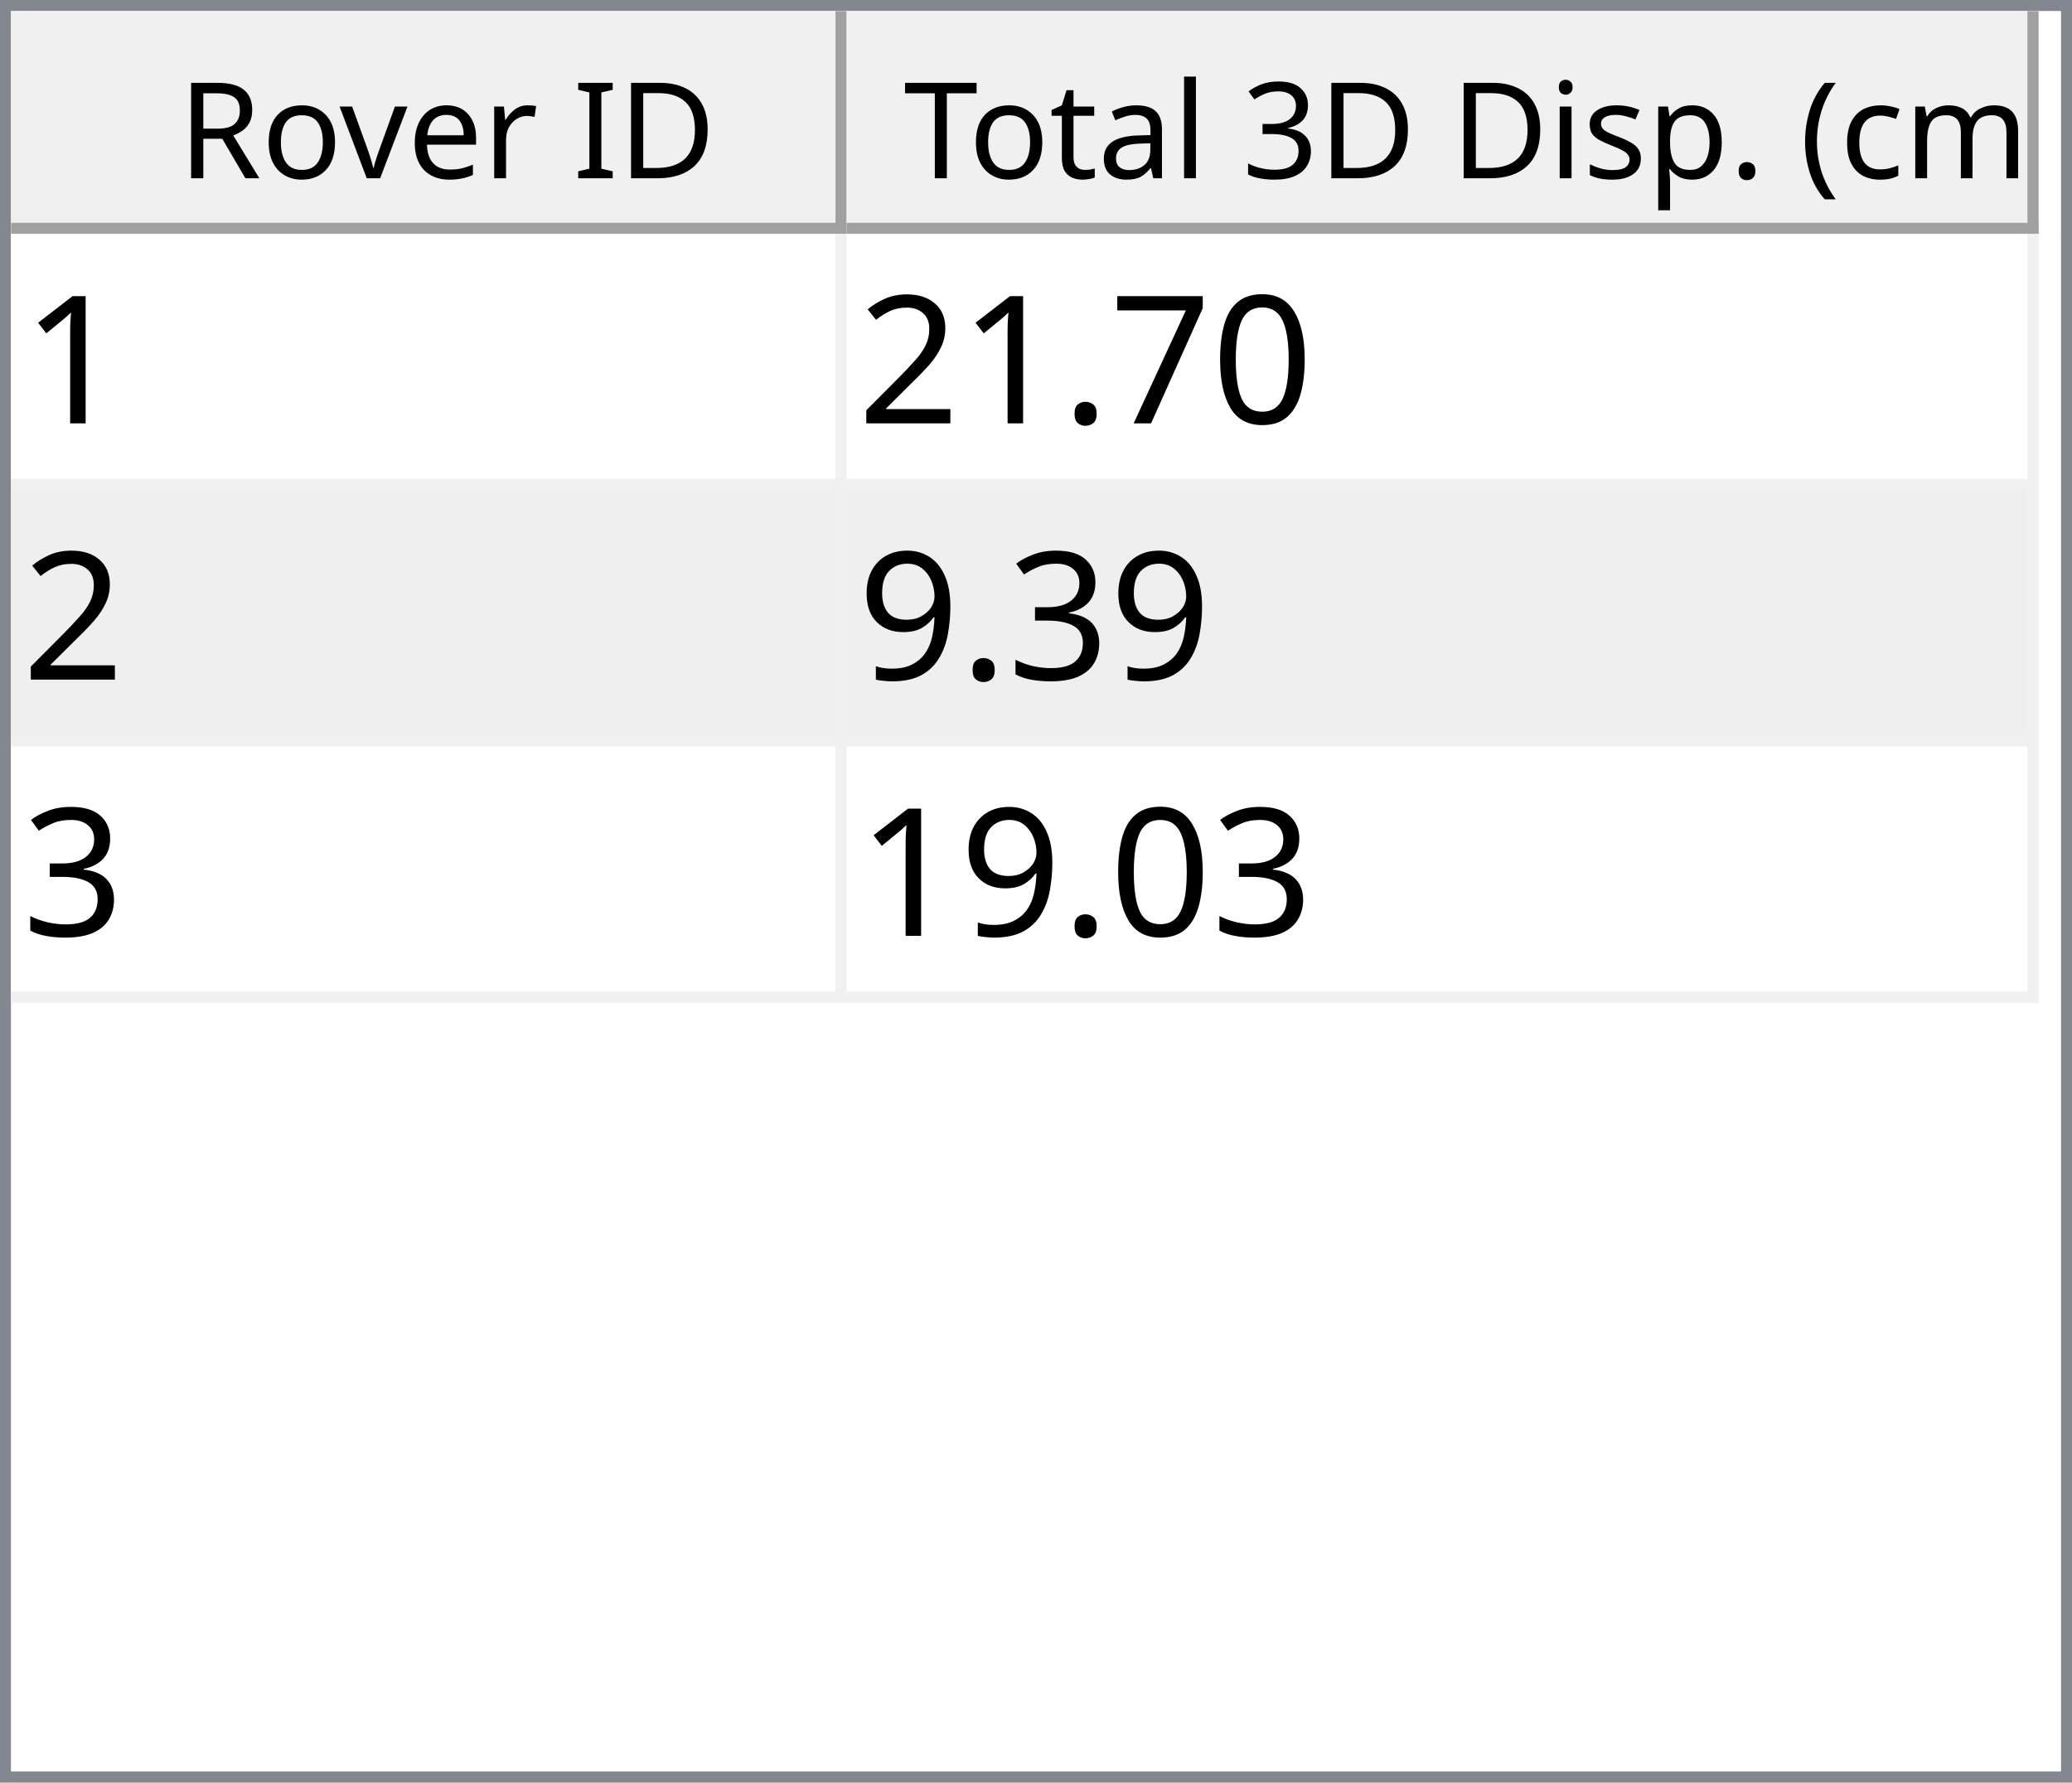
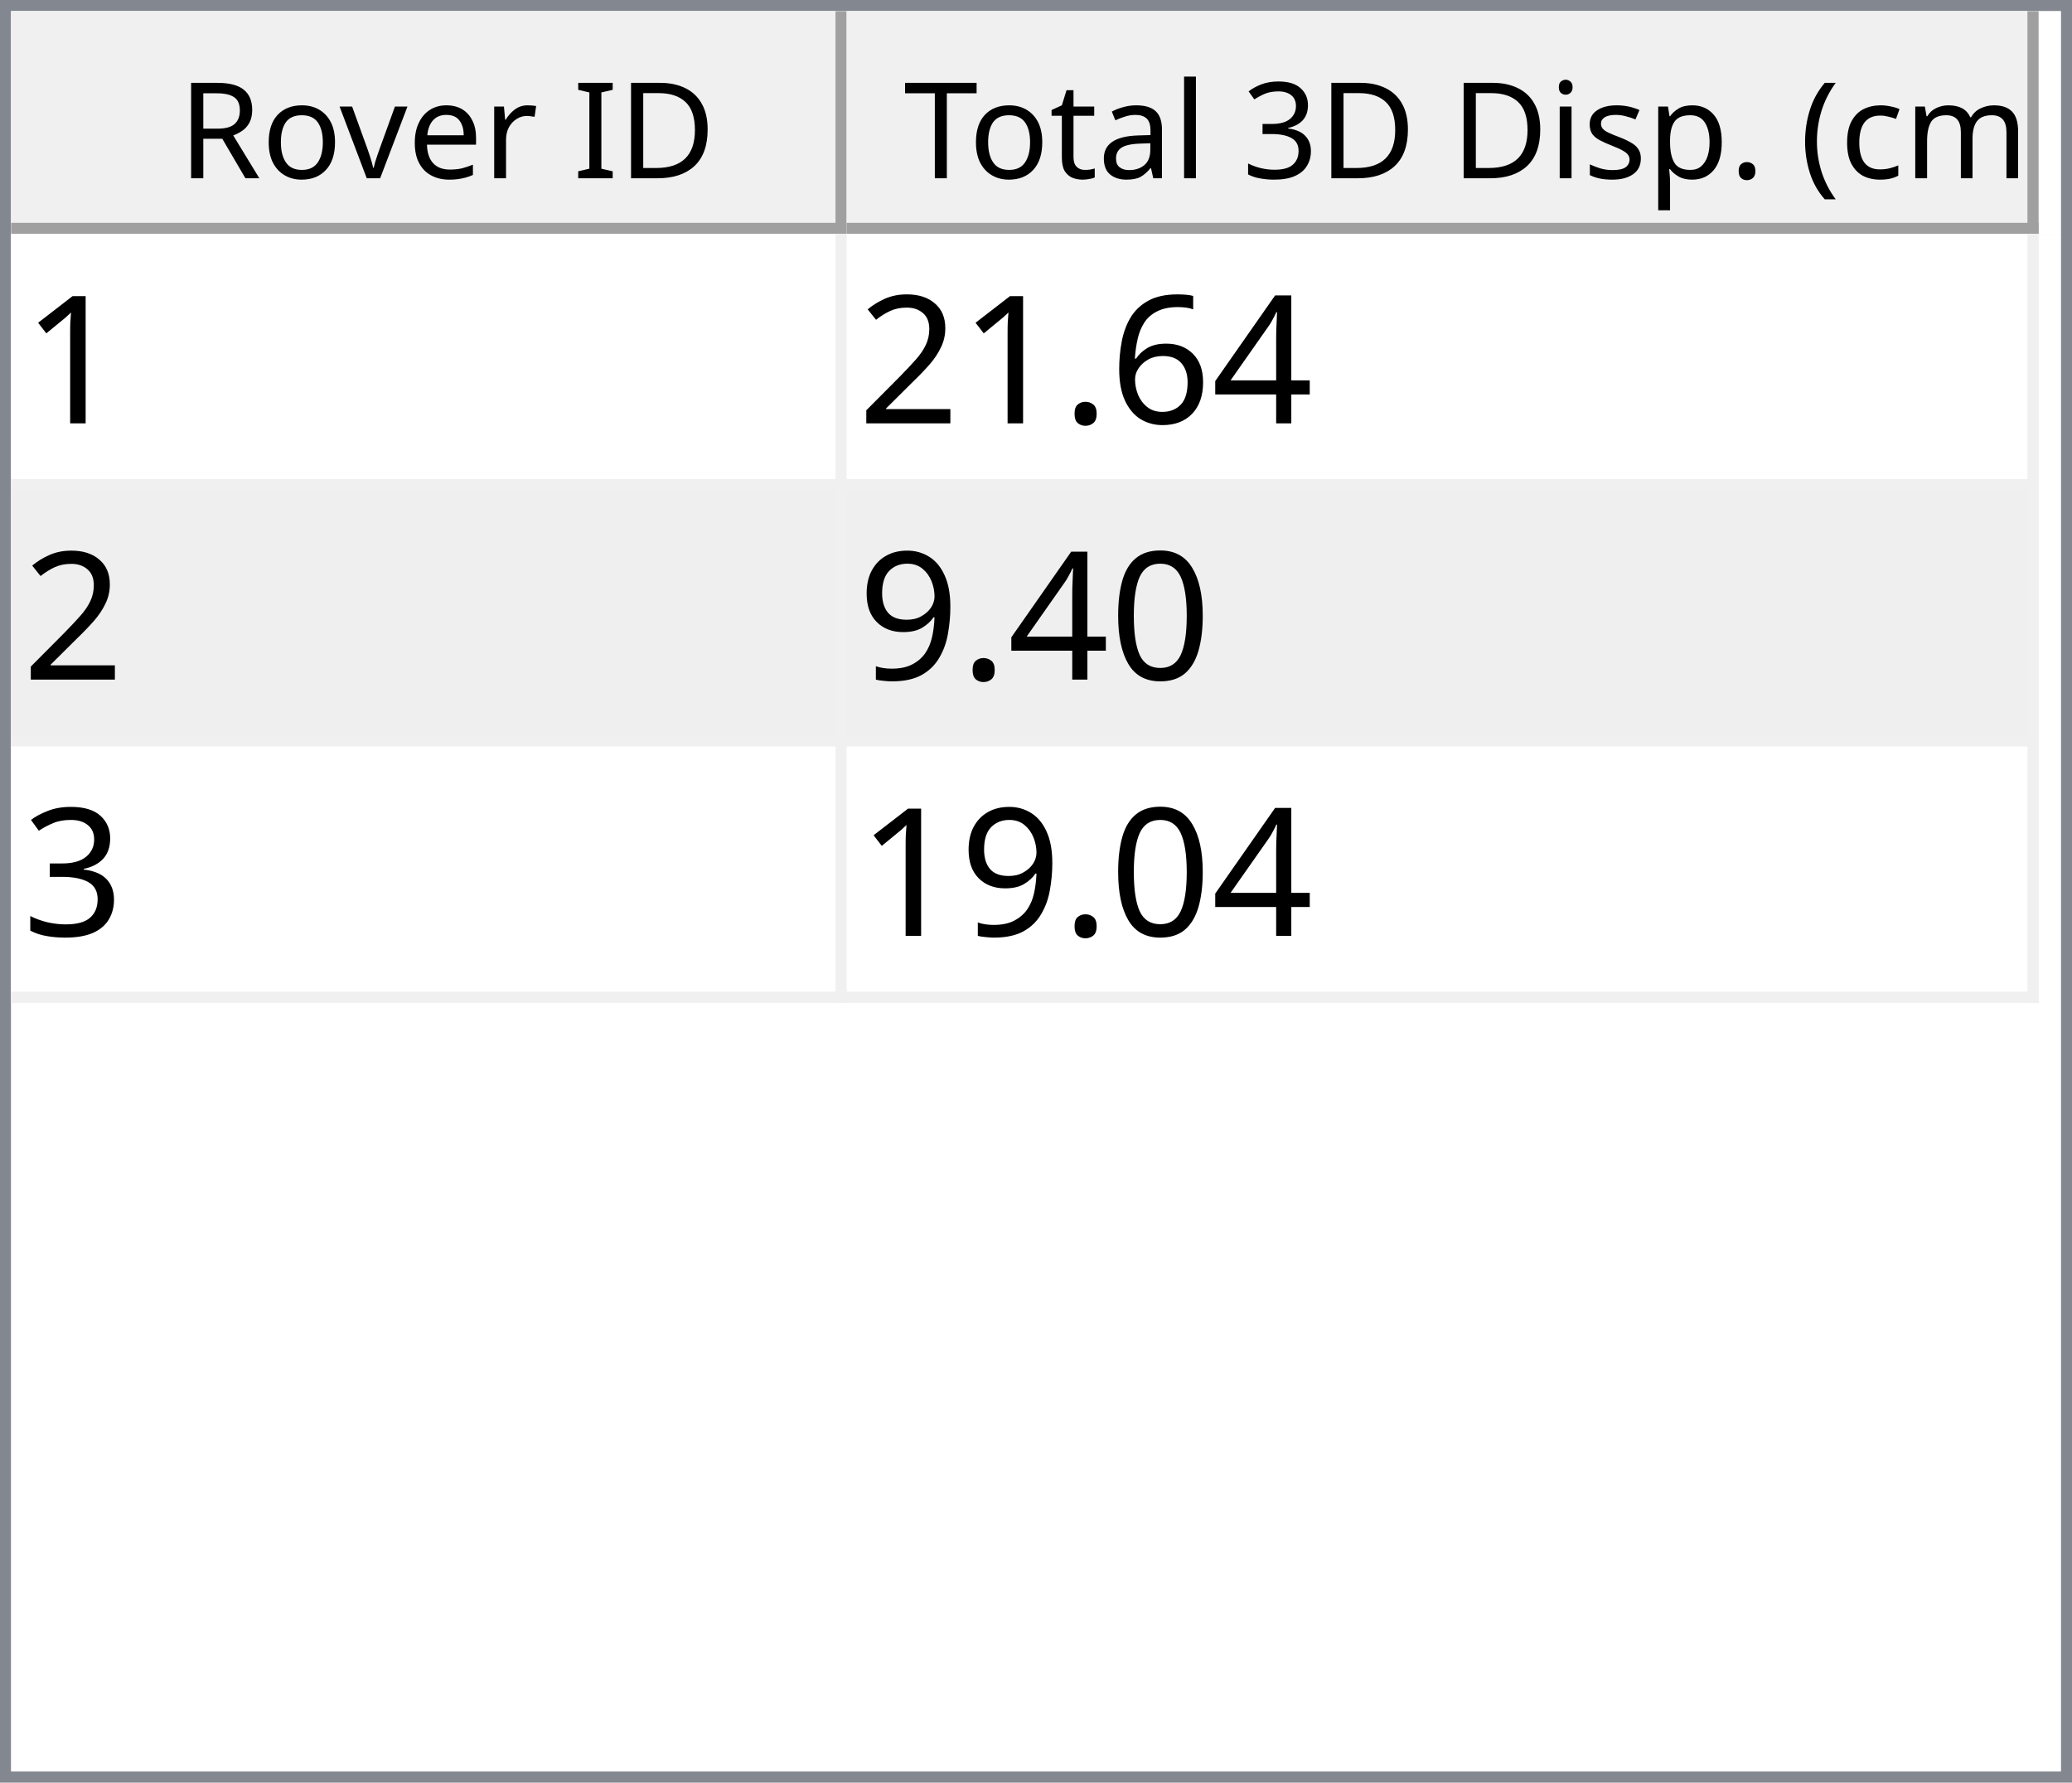
<svg xmlns="http://www.w3.org/2000/svg" style="fill-opacity:1; color-rendering:auto; color-interpolation:auto; text-rendering:auto; stroke:black; stroke-linecap:square; stroke-miterlimit:10; shape-rendering:auto; stroke-opacity:1; fill:black; stroke-dasharray:none; font-weight:normal; stroke-width:1; font-family:'Dialog'; font-style:normal; stroke-linejoin:miter; font-size:12px; stroke-dashoffset:0; image-rendering:auto;" width="186" height="160">
  <defs id="genericDefs" />
  <g>
    <defs id="defs1">
      <clipPath clipPathUnits="userSpaceOnUse" id="clipPath1">
        <path d="M0 0 L186 0 L186 160 L0 160 L0 0 Z" />
      </clipPath>
      <clipPath clipPathUnits="userSpaceOnUse" id="clipPath2">
        <path d="M0 0 L0 160 L186 160 L186 0 Z" />
      </clipPath>
      <clipPath clipPathUnits="userSpaceOnUse" id="clipPath3">
        <path d="M0 0 L0 20 L184 20 L184 0 Z" />
      </clipPath>
      <clipPath clipPathUnits="userSpaceOnUse" id="clipPath4">
        <path d="M0 0 L0 20 L75 20 L75 0 Z" />
      </clipPath>
      <clipPath clipPathUnits="userSpaceOnUse" id="clipPath5">
        <path d="M1 1 L1 19 L74 19 L74 1 Z" />
      </clipPath>
      <clipPath clipPathUnits="userSpaceOnUse" id="clipPath6">
        <path d="M0 0 L0 18 L73 18 L73 0 Z" />
      </clipPath>
      <clipPath clipPathUnits="userSpaceOnUse" id="clipPath7">
        <path d="M-0.5 -0.5 L-0.5 19.5 L74.5 19.5 L74.5 -0.5 Z" />
      </clipPath>
      <clipPath clipPathUnits="userSpaceOnUse" id="clipPath8">
        <path d="M0 0 L0 20 L107 20 L107 0 Z" />
      </clipPath>
      <clipPath clipPathUnits="userSpaceOnUse" id="clipPath9">
        <path d="M1 1 L1 19 L106 19 L106 1 Z" />
      </clipPath>
      <clipPath clipPathUnits="userSpaceOnUse" id="clipPath10">
        <path d="M0 0 L0 18 L105 18 L105 0 Z" />
      </clipPath>
      <clipPath clipPathUnits="userSpaceOnUse" id="clipPath11">
        <path d="M-0.5 -0.5 L-0.5 19.5 L106.5 19.5 L106.5 -0.5 Z" />
      </clipPath>
      <clipPath clipPathUnits="userSpaceOnUse" id="clipPath12">
        <path d="M0 0 L0 138 L184 138 L184 0 Z" />
      </clipPath>
      <clipPath clipPathUnits="userSpaceOnUse" id="clipPath13">
        <path d="M0 0 L0 69 L182 69 L182 0 Z" />
      </clipPath>
      <clipPath clipPathUnits="userSpaceOnUse" id="clipPath14">
        <path d="M-0.5 -0.5 L-0.5 68.5 L181.5 68.5 L181.5 -0.5 Z" />
      </clipPath>
      <clipPath clipPathUnits="userSpaceOnUse" id="clipPath15">
        <path d="M0 0 L0 22 L74 22 L74 0 Z" />
      </clipPath>
      <clipPath clipPathUnits="userSpaceOnUse" id="clipPath16">
        <path d="M0 0 L0 22 L106 22 L106 0 Z" />
      </clipPath>
      <font horiz-adv-x="64.551" id="font1">
        <font-face ascent="107.91" descent="25.098" units-per-em="100" style="font-style:normal; font-family:Segoe UI; font-weight:normal;" />
        <missing-glyph horiz-adv-x="64.551" d="M8.109 0 L8.109 68.266 L56.453 68.266 L56.453 0 L8.109 0 ZM15.328 7.234 L49.219 7.234 L49.219 61.031 L15.328 61.031 L15.328 7.234 Z" />
        <glyph unicode="D" horiz-adv-x="70.117" d="M9.188 0 L9.188 70.016 L28.516 70.016 Q65.531 70.016 65.531 35.891 Q65.531 19.672 55.25 9.836 Q44.969 0 27.734 0 L9.188 0 ZM17.391 62.594 L17.391 7.422 L27.828 7.422 Q41.609 7.422 49.273 14.797 Q56.938 22.172 56.938 35.688 Q56.938 62.594 28.328 62.594 L17.391 62.594 Z" />
        <glyph unicode="I" horiz-adv-x="26.611" d="M17.391 0 L9.188 0 L9.188 70.016 L17.391 70.016 L17.391 0 Z" />
        <glyph unicode=" " horiz-adv-x="27.393" d="" />
        <glyph unicode="r" horiz-adv-x="34.766" d="M34.188 41.891 Q32.078 43.5 28.125 43.5 Q23 43.5 19.555 38.672 Q16.109 33.844 16.109 25.484 L16.109 0 L8.109 0 L8.109 50 L16.109 50 L16.109 39.703 L16.312 39.703 Q18.016 44.969 21.531 47.922 Q25.047 50.875 29.391 50.875 Q32.516 50.875 34.188 50.203 L34.188 41.891 Z" />
        <glyph unicode="e" horiz-adv-x="52.295" d="M48.297 23 L12.984 23 Q13.188 14.656 17.484 10.109 Q21.781 5.562 29.297 5.562 Q37.75 5.562 44.828 11.141 L44.828 3.609 Q38.234 -1.172 27.391 -1.172 Q16.797 -1.172 10.742 5.641 Q4.688 12.453 4.688 24.812 Q4.688 36.469 11.305 43.82 Q17.922 51.172 27.734 51.172 Q37.547 51.172 42.922 44.828 Q48.297 38.484 48.297 27.203 L48.297 23 ZM40.094 29.781 Q40.047 36.719 36.75 40.578 Q33.453 44.438 27.594 44.438 Q21.922 44.438 17.969 40.383 Q14.016 36.328 13.094 29.781 L40.094 29.781 Z" />
        <glyph unicode="v" horiz-adv-x="47.9" d="M47.406 50 L27.484 0 L19.625 0 L0.688 50 L9.469 50 L22.172 13.672 Q23.578 9.672 23.922 6.688 L24.125 6.688 Q24.609 10.453 25.688 13.484 L38.969 50 L47.406 50 Z" />
        <glyph unicode="o" horiz-adv-x="58.594" d="M29 -1.172 Q17.922 -1.172 11.305 5.836 Q4.688 12.844 4.688 24.422 Q4.688 37.016 11.57 44.094 Q18.453 51.172 30.172 51.172 Q41.359 51.172 47.633 44.289 Q53.906 37.406 53.906 25.203 Q53.906 13.234 47.141 6.031 Q40.375 -1.172 29 -1.172 ZM29.594 44.438 Q21.875 44.438 17.383 39.188 Q12.891 33.938 12.891 24.703 Q12.891 15.828 17.43 10.695 Q21.969 5.562 29.594 5.562 Q37.359 5.562 41.531 10.594 Q45.703 15.625 45.703 24.906 Q45.703 34.281 41.531 39.359 Q37.359 44.438 29.594 44.438 Z" />
        <glyph unicode="R" horiz-adv-x="59.814" d="M59.375 0 L49.609 0 L37.891 19.625 Q36.281 22.359 34.766 24.289 Q33.25 26.219 31.664 27.438 Q30.078 28.656 28.25 29.219 Q26.422 29.781 24.125 29.781 L17.391 29.781 L17.391 0 L9.188 0 L9.188 70.016 L30.078 70.016 Q34.672 70.016 38.555 68.867 Q42.438 67.719 45.289 65.375 Q48.141 63.031 49.758 59.547 Q51.375 56.062 51.375 51.375 Q51.375 47.703 50.273 44.656 Q49.172 41.609 47.148 39.211 Q45.125 36.812 42.266 35.133 Q39.406 33.453 35.844 32.516 L35.844 32.328 Q37.594 31.547 38.891 30.547 Q40.188 29.547 41.359 28.18 Q42.531 26.812 43.68 25.078 Q44.828 23.344 46.234 21.047 L59.375 0 ZM17.391 62.594 L17.391 37.203 L28.516 37.203 Q31.594 37.203 34.203 38.133 Q36.812 39.062 38.719 40.797 Q40.625 42.531 41.703 45.047 Q42.781 47.562 42.781 50.688 Q42.781 56.297 39.141 59.445 Q35.5 62.594 28.609 62.594 L17.391 62.594 Z" />
        <glyph unicode=")" horiz-adv-x="30.176" d="M8.297 -15.922 L1.172 -15.922 Q16.406 2.344 16.406 26.812 Q16.406 51.469 1.078 70.016 L8.297 70.016 Q23.531 52.156 23.531 26.703 Q23.531 1.375 8.297 -15.922 Z" />
        <glyph unicode="m" horiz-adv-x="86.133" d="M79.109 0 L71.094 0 L71.094 28.719 Q71.094 37.016 68.531 40.727 Q65.969 44.438 59.906 44.438 Q54.781 44.438 51.195 39.75 Q47.609 35.062 47.609 28.516 L47.609 0 L39.594 0 L39.594 29.688 Q39.594 44.438 28.219 44.438 Q22.953 44.438 19.531 40.016 Q16.109 35.594 16.109 28.516 L16.109 0 L8.109 0 L8.109 50 L16.109 50 L16.109 42.094 L16.312 42.094 Q21.625 51.172 31.844 51.172 Q36.969 51.172 40.773 48.312 Q44.578 45.453 46 40.828 Q51.562 51.172 62.594 51.172 Q79.109 51.172 79.109 30.812 L79.109 0 Z" />
        <glyph unicode="c" horiz-adv-x="46.191" d="M42.188 2.297 Q36.422 -1.172 28.516 -1.172 Q17.828 -1.172 11.258 5.789 Q4.688 12.75 4.688 23.828 Q4.688 36.188 11.766 43.68 Q18.844 51.172 30.672 51.172 Q37.25 51.172 42.281 48.734 L42.281 40.531 Q36.719 44.438 30.375 44.438 Q22.703 44.438 17.797 38.945 Q12.891 33.453 12.891 24.516 Q12.891 15.719 17.508 10.641 Q22.125 5.562 29.891 5.562 Q36.422 5.562 42.188 9.906 L42.188 2.297 Z" />
        <glyph unicode="(" horiz-adv-x="30.176" d="M29.109 -15.922 L21.969 -15.922 Q6.844 1.375 6.844 26.703 Q6.844 52.156 21.969 70.016 L29.203 70.016 Q13.875 51.469 13.875 26.812 Q13.875 2.344 29.109 -15.922 Z" />
        <glyph unicode="." horiz-adv-x="21.68" d="M10.891 -1.078 Q8.641 -1.078 7.055 0.539 Q5.469 2.156 5.469 4.391 Q5.469 6.641 7.055 8.273 Q8.641 9.906 10.891 9.906 Q13.188 9.906 14.797 8.273 Q16.406 6.641 16.406 4.391 Q16.406 2.156 14.797 0.539 Q13.188 -1.078 10.891 -1.078 Z" />
        <glyph unicode="p" horiz-adv-x="58.789" d="M16.312 7.234 L16.109 7.234 L16.109 -23 L8.109 -23 L8.109 50 L16.109 50 L16.109 41.219 L16.312 41.219 Q22.219 51.172 33.594 51.172 Q43.266 51.172 48.688 44.461 Q54.109 37.75 54.109 26.469 Q54.109 13.922 48 6.375 Q41.891 -1.172 31.297 -1.172 Q21.578 -1.172 16.312 7.234 ZM16.109 27.391 L16.109 20.406 Q16.109 14.203 20.141 9.883 Q24.172 5.562 30.375 5.562 Q37.641 5.562 41.773 11.133 Q45.906 16.703 45.906 26.609 Q45.906 34.969 42.047 39.703 Q38.188 44.438 31.594 44.438 Q24.609 44.438 20.359 39.578 Q16.109 34.719 16.109 27.391 Z" />
        <glyph unicode="s" horiz-adv-x="42.432" d="M5.078 1.812 L5.078 10.406 Q11.625 5.562 19.484 5.562 Q30.031 5.562 30.031 12.594 Q30.031 14.594 29.125 15.992 Q28.219 17.391 26.68 18.461 Q25.141 19.531 23.07 20.383 Q21 21.234 18.609 22.172 Q15.281 23.484 12.766 24.828 Q10.25 26.172 8.57 27.859 Q6.891 29.547 6.031 31.695 Q5.172 33.844 5.172 36.719 Q5.172 40.234 6.789 42.945 Q8.406 45.656 11.086 47.484 Q13.766 49.312 17.211 50.242 Q20.656 51.172 24.312 51.172 Q30.812 51.172 35.938 48.922 L35.938 40.828 Q30.422 44.438 23.25 44.438 Q21 44.438 19.195 43.922 Q17.391 43.406 16.094 42.477 Q14.797 41.547 14.086 40.258 Q13.375 38.969 13.375 37.406 Q13.375 35.453 14.086 34.133 Q14.797 32.812 16.164 31.789 Q17.531 30.766 19.484 29.938 Q21.438 29.109 23.922 28.125 Q27.25 26.859 29.883 25.516 Q32.516 24.172 34.375 22.484 Q36.234 20.797 37.234 18.602 Q38.234 16.406 38.234 13.375 Q38.234 9.672 36.602 6.938 Q34.969 4.203 32.234 2.398 Q29.5 0.594 25.93 -0.289 Q22.359 -1.172 18.453 -1.172 Q10.75 -1.172 5.078 1.812 Z" />
        <glyph unicode="i" horiz-adv-x="24.219" d="M12.203 62.703 Q10.062 62.703 8.547 64.164 Q7.031 65.625 7.031 67.875 Q7.031 70.125 8.547 71.609 Q10.062 73.094 12.203 73.094 Q14.406 73.094 15.945 71.609 Q17.484 70.125 17.484 67.875 Q17.484 65.719 15.945 64.211 Q14.406 62.703 12.203 62.703 ZM16.109 0 L8.109 0 L8.109 50 L16.109 50 L16.109 0 Z" />
        <glyph unicode="3" horiz-adv-x="53.906" d="M46.531 19.828 Q46.531 15.094 44.75 11.211 Q42.969 7.328 39.719 4.57 Q36.469 1.812 31.93 0.297 Q27.391 -1.219 21.922 -1.219 Q11.922 -1.219 6 2.594 L6 11.188 Q13.094 5.609 22.219 5.609 Q25.875 5.609 28.828 6.539 Q31.781 7.469 33.906 9.227 Q36.031 10.984 37.18 13.477 Q38.328 15.969 38.328 19.094 Q38.328 32.812 18.797 32.812 L12.984 32.812 L12.984 39.594 L18.5 39.594 Q35.797 39.594 35.797 52.484 Q35.797 64.406 22.609 64.406 Q15.188 64.406 8.688 59.422 L8.688 67.188 Q15.375 71.188 24.609 71.188 Q29 71.188 32.57 69.969 Q36.141 68.75 38.68 66.555 Q41.219 64.359 42.609 61.281 Q44 58.203 44 54.5 Q44 40.672 30.031 36.719 L30.031 36.531 Q33.594 36.141 36.625 34.797 Q39.656 33.453 41.852 31.305 Q44.047 29.156 45.289 26.25 Q46.531 23.344 46.531 19.828 Z" />
        <glyph unicode="l" horiz-adv-x="24.219" d="M16.109 0 L8.109 0 L8.109 74.031 L16.109 74.031 L16.109 0 Z" />
        <glyph unicode="a" horiz-adv-x="50.879" d="M43.891 0 L35.891 0 L35.891 7.812 L35.688 7.812 Q30.469 -1.172 20.312 -1.172 Q12.844 -1.172 8.617 2.781 Q4.391 6.734 4.391 13.281 Q4.391 27.297 20.906 29.594 L35.891 31.688 Q35.891 44.438 25.594 44.438 Q16.547 44.438 9.281 38.281 L9.281 46.484 Q16.656 51.172 26.266 51.172 Q43.891 51.172 43.891 32.516 L43.891 0 ZM35.891 25.297 L23.828 23.641 Q18.266 22.859 15.43 20.875 Q12.594 18.891 12.594 13.875 Q12.594 10.203 15.211 7.883 Q17.828 5.562 22.172 5.562 Q28.125 5.562 32.008 9.742 Q35.891 13.922 35.891 20.312 L35.891 25.297 Z" />
        <glyph unicode="t" horiz-adv-x="33.887" d="M31.297 0.484 Q28.469 -1.078 23.828 -1.078 Q10.688 -1.078 10.688 13.578 L10.688 43.172 L2.094 43.172 L2.094 50 L10.688 50 L10.688 62.203 L18.703 64.797 L18.703 50 L31.297 50 L31.297 43.172 L18.703 43.172 L18.703 14.984 Q18.703 9.969 20.414 7.82 Q22.125 5.672 26.078 5.672 Q29.109 5.672 31.297 7.328 L31.297 0.484 Z" />
        <glyph unicode="T" horiz-adv-x="52.393" d="M50.594 62.594 L30.375 62.594 L30.375 0 L22.172 0 L22.172 62.594 L2 62.594 L2 70.016 L50.594 70.016 L50.594 62.594 Z" />
      </font>
      <font horiz-adv-x="75.0" id="font2">
        <font-face ascent="100.537" descent="21.973" units-per-em="100" style="font-style:normal; font-family:sans-serif; font-weight:normal;" />
        <missing-glyph horiz-adv-x="75.0" d="M12.5 0 L12.5 62.5 L62.5 62.5 L62.5 0 L12.5 0 ZM14.062 1.562 L60.938 1.562 L60.938 60.938 L14.062 60.938 L14.062 1.562 Z" />
        <glyph unicode="1" horiz-adv-x="55.615" d="M37.25 0 L28.469 0 L28.469 56 Q25.297 52.984 20.141 49.953 Q14.984 46.922 10.891 45.406 L10.891 53.906 Q18.266 57.375 23.781 62.305 Q29.297 67.234 31.594 71.875 L37.25 71.875 L37.25 0 Z" />
-         <glyph unicode="0" horiz-adv-x="55.615" d="M4.156 35.297 Q4.156 48 6.766 55.742 Q9.375 63.484 14.523 67.68 Q19.672 71.875 27.484 71.875 Q33.25 71.875 37.594 69.555 Q41.938 67.234 44.773 62.867 Q47.609 58.5 49.219 52.227 Q50.828 45.953 50.828 35.297 Q50.828 22.703 48.242 14.969 Q45.656 7.234 40.508 3.008 Q35.359 -1.219 27.484 -1.219 Q17.141 -1.219 11.234 6.203 Q4.156 15.141 4.156 35.297 ZM13.188 35.297 Q13.188 17.672 17.312 11.836 Q21.438 6 27.484 6 Q33.547 6 37.672 11.859 Q41.797 17.719 41.797 35.297 Q41.797 52.984 37.672 58.789 Q33.547 64.594 27.391 64.594 Q21.344 64.594 17.719 59.469 Q13.188 52.938 13.188 35.297 Z" />
-         <glyph unicode="7" horiz-adv-x="55.615" d="M4.734 62.203 L4.734 70.656 L51.078 70.656 L51.078 63.812 Q44.234 56.547 37.523 44.484 Q30.812 32.422 27.156 19.672 Q24.516 10.688 23.781 0 L14.75 0 Q14.891 8.453 18.062 20.414 Q21.234 32.375 27.172 43.484 Q33.109 54.594 39.797 62.203 L4.734 62.203 Z" />
+         <glyph unicode="4" horiz-adv-x="55.615" d="M32.328 0 L32.328 17.141 L1.266 17.141 L1.266 25.203 L33.938 71.578 L41.109 71.578 L41.109 25.203 L50.781 25.203 L50.781 17.141 L41.109 17.141 L41.109 0 L32.328 0 ZM32.328 25.203 L32.328 57.469 L9.906 25.203 L32.328 25.203 Z" />
+         <glyph unicode="6" horiz-adv-x="55.615" d="M49.75 54.047 L41.016 53.375 Q39.844 58.547 37.703 60.891 Q34.125 64.656 28.906 64.656 Q24.703 64.656 21.531 62.312 Q17.391 59.281 14.992 53.469 Q12.594 47.656 12.5 36.922 Q15.672 41.75 20.266 44.094 Q24.859 46.438 29.891 46.438 Q38.672 46.438 44.852 39.969 Q51.031 33.5 51.031 23.25 Q51.031 16.5 48.125 10.719 Q45.219 4.938 40.141 1.859 Q35.062 -1.219 28.609 -1.219 Q17.625 -1.219 10.695 6.859 Q3.766 14.938 3.766 33.5 Q3.766 54.25 11.422 63.672 Q18.109 71.875 29.438 71.875 Q37.891 71.875 43.289 67.141 Q48.688 62.406 49.75 54.047 ZM13.875 23.188 Q13.875 18.656 15.797 14.508 Q17.719 10.359 21.188 8.18 Q24.656 6 28.469 6 Q34.031 6 38.039 10.492 Q42.047 14.984 42.047 22.703 Q42.047 30.125 38.086 34.398 Q34.125 38.672 28.125 38.672 Q22.172 38.672 18.023 34.398 Q13.875 30.125 13.875 23.188 Z" />
        <glyph unicode="." horiz-adv-x="27.783" d="M9.078 0 L9.078 10.016 L19.094 10.016 L19.094 0 L9.078 0 Z" />
        <glyph unicode="2" horiz-adv-x="55.615" d="M50.344 8.453 L50.344 0 L3.031 0 Q2.938 3.172 4.047 6.109 Q5.859 10.938 9.836 15.625 Q13.812 20.312 21.344 26.469 Q33.016 36.031 37.117 41.625 Q41.219 47.219 41.219 52.203 Q41.219 57.422 37.477 61.008 Q33.734 64.594 27.734 64.594 Q21.391 64.594 17.578 60.789 Q13.766 56.984 13.719 50.25 L4.688 51.172 Q5.609 61.281 11.664 66.578 Q17.719 71.875 27.938 71.875 Q38.234 71.875 44.242 66.164 Q50.25 60.453 50.25 52 Q50.25 47.703 48.492 43.555 Q46.734 39.406 42.656 34.812 Q38.578 30.219 29.109 22.219 Q21.188 15.578 18.945 13.211 Q16.703 10.844 15.234 8.453 L50.344 8.453 Z" />
+         <glyph unicode="0" horiz-adv-x="55.615" d="M4.156 35.297 Q4.156 48 6.766 55.742 Q9.375 63.484 14.523 67.68 Q19.672 71.875 27.484 71.875 Q33.25 71.875 37.594 69.555 Q41.938 67.234 44.773 62.867 Q47.609 58.5 49.219 52.227 Q50.828 45.953 50.828 35.297 Q50.828 22.703 48.242 14.969 Q45.656 7.234 40.508 3.008 Q35.359 -1.219 27.484 -1.219 Q17.141 -1.219 11.234 6.203 Q4.156 15.141 4.156 35.297 ZM13.188 35.297 Q13.188 17.672 17.312 11.836 Q21.438 6 27.484 6 Q33.547 6 37.672 11.859 Q41.797 17.719 41.797 35.297 Q41.797 52.984 37.672 58.789 Q33.547 64.594 27.391 64.594 Q21.344 64.594 17.719 59.469 Q13.188 52.938 13.188 35.297 Z" />
+         <glyph unicode="9" horiz-adv-x="55.615" d="M5.469 16.547 L13.922 17.328 Q14.984 11.375 18.016 8.688 Q21.047 6 25.781 6 Q29.828 6 32.883 7.859 Q35.938 9.719 37.891 12.82 Q39.844 15.922 41.164 21.195 Q42.484 26.469 42.484 31.938 Q42.484 32.516 42.438 33.688 Q39.797 29.5 35.234 26.883 Q30.672 24.266 25.344 24.266 Q16.453 24.266 10.305 30.711 Q4.156 37.156 4.156 47.703 Q4.156 58.594 10.578 65.234 Q17 71.875 26.656 71.875 Q33.641 71.875 39.43 68.117 Q45.219 64.359 48.219 57.398 Q51.219 50.438 51.219 37.25 Q51.219 23.531 48.242 15.406 Q45.266 7.281 39.383 3.031 Q33.5 -1.219 25.594 -1.219 Q17.188 -1.219 11.867 3.445 Q6.547 8.109 5.469 16.547 ZM41.453 48.141 Q41.453 55.719 37.43 60.156 Q33.406 64.594 27.734 64.594 Q21.875 64.594 17.531 59.812 Q13.188 55.031 13.188 47.406 Q13.188 40.578 17.312 36.305 Q21.438 32.031 27.484 32.031 Q33.594 32.031 37.523 36.305 Q41.453 40.578 41.453 48.141 Z" />
        <glyph unicode="3" horiz-adv-x="55.615" d="M4.203 18.891 L12.984 20.062 Q14.5 12.594 18.141 9.297 Q21.781 6 27 6 Q33.203 6 37.477 10.297 Q41.75 14.594 41.75 20.953 Q41.75 27 37.797 30.93 Q33.844 34.859 27.734 34.859 Q25.25 34.859 21.531 33.891 L22.516 41.609 Q23.391 41.5 23.922 41.5 Q29.547 41.5 34.039 44.43 Q38.531 47.359 38.531 53.469 Q38.531 58.297 35.258 61.477 Q31.984 64.656 26.812 64.656 Q21.688 64.656 18.266 61.43 Q14.844 58.203 13.875 51.766 L5.078 53.328 Q6.688 62.156 12.398 67.016 Q18.109 71.875 26.609 71.875 Q32.469 71.875 37.398 69.359 Q42.328 66.844 44.945 62.5 Q47.562 58.156 47.562 53.266 Q47.562 48.641 45.07 44.828 Q42.578 41.016 37.703 38.766 Q44.047 37.312 47.562 32.695 Q51.078 28.078 51.078 21.141 Q51.078 11.766 44.242 5.25 Q37.406 -1.266 26.953 -1.266 Q17.531 -1.266 11.305 4.352 Q5.078 9.969 4.203 18.891 Z" />
-         <glyph unicode="9" horiz-adv-x="55.615" d="M5.469 16.547 L13.922 17.328 Q14.984 11.375 18.016 8.688 Q21.047 6 25.781 6 Q29.828 6 32.883 7.859 Q35.938 9.719 37.891 12.82 Q39.844 15.922 41.164 21.195 Q42.484 26.469 42.484 31.938 Q42.484 32.516 42.438 33.688 Q39.797 29.5 35.234 26.883 Q30.672 24.266 25.344 24.266 Q16.453 24.266 10.305 30.711 Q4.156 37.156 4.156 47.703 Q4.156 58.594 10.578 65.234 Q17 71.875 26.656 71.875 Q33.641 71.875 39.43 68.117 Q45.219 64.359 48.219 57.398 Q51.219 50.438 51.219 37.25 Q51.219 23.531 48.242 15.406 Q45.266 7.281 39.383 3.031 Q33.5 -1.219 25.594 -1.219 Q17.188 -1.219 11.867 3.445 Q6.547 8.109 5.469 16.547 ZM41.453 48.141 Q41.453 55.719 37.43 60.156 Q33.406 64.594 27.734 64.594 Q21.875 64.594 17.531 59.812 Q13.188 55.031 13.188 47.406 Q13.188 40.578 17.312 36.305 Q21.438 32.031 27.484 32.031 Q33.594 32.031 37.523 36.305 Q41.453 40.578 41.453 48.141 Z" />
      </font>
    </defs>
    <g style="fill:white; stroke:white;">
      <rect x="0" y="0" width="186" style="clip-path:url(#clipPath1); stroke:none;" height="160" />
    </g>
    <g style="fill:white; text-rendering:optimizeSpeed; color-rendering:optimizeSpeed; image-rendering:optimizeSpeed; shape-rendering:crispEdges; stroke:white; color-interpolation:sRGB;">
      <rect x="0" width="186" height="160" y="0" style="stroke:none;" />
      <path style="stroke:none;" d="M0 160 L186 160 L186 0 L0 0 Z" />
    </g>
    <g style="fill:rgb(240,240,240); font-family:'Segoe UI'; stroke:rgb(240,240,240);">
      <rect x="0" y="0" width="186" style="clip-path:url(#clipPath2); stroke:none;" height="160" />
    </g>
    <g style="fill:rgb(130,135,144); font-family:'Segoe UI'; stroke:rgb(130,135,144);">
      <path d="M0 0 L186 0 L186 160 L0 160 L0 0 ZM1 1 L185 1 L185 159 L1 159 L1 1 Z" style="fill-rule:evenodd; clip-path:url(#clipPath2); stroke:none;" />
    </g>
    <g style="fill:white; font-family:'Segoe UI'; stroke:white;" transform="translate(1,1)">
      <rect x="0" y="0" width="184" style="clip-path:url(#clipPath3); stroke:none;" height="20" />
    </g>
    <g style="fill:rgb(240,240,240); font-family:'Segoe UI'; stroke:rgb(240,240,240);" transform="translate(1,1)">
      <rect x="0" y="0" width="75" style="clip-path:url(#clipPath4); stroke:none;" height="20" />
    </g>
    <g style="font-family:'Segoe UI';" transform="translate(2,2)">
      <text x="14" xml:space="preserve" y="14" style="clip-path:url(#clipPath6); stroke:none;">Rover ID</text>
    </g>
    <g style="fill:rgb(160,160,160); font-family:'Segoe UI'; stroke:rgb(160,160,160); stroke-linejoin:bevel;" transform="translate(1.5,1.5)">
      <line x1="74" x2="74" y1="0" style="fill:none; clip-path:url(#clipPath7);" y2="19" />
    </g>
    <g style="fill:rgb(160,160,160); font-family:'Segoe UI'; stroke:rgb(160,160,160); stroke-linejoin:bevel;" transform="matrix(1,0,0,1,1,1) translate(0.5,0.5)">
      <line x1="0" x2="74" y1="19" style="fill:none; clip-path:url(#clipPath7);" y2="19" />
    </g>
    <g style="fill:rgb(240,240,240); font-family:'Segoe UI'; stroke:rgb(240,240,240);" transform="translate(76,1)">
      <rect x="0" y="0" width="107" style="clip-path:url(#clipPath8); stroke:none;" height="20" />
    </g>
    <g style="font-family:'Segoe UI';" transform="translate(77,2)">
      <text x="1" xml:space="preserve" y="14" style="clip-path:url(#clipPath10); stroke:none;"> Total 3D Disp. (cm)</text>
    </g>
    <g style="fill:rgb(160,160,160); font-family:'Segoe UI'; stroke:rgb(160,160,160); stroke-linejoin:bevel;" transform="translate(76.5,1.5)">
      <line x1="106" x2="106" y1="0" style="fill:none; clip-path:url(#clipPath11);" y2="19" />
    </g>
    <g style="fill:rgb(160,160,160); font-family:'Segoe UI'; stroke:rgb(160,160,160); stroke-linejoin:bevel;" transform="matrix(1,0,0,1,76,1) translate(0.5,0.5)">
      <line x1="0" x2="106" y1="19" style="fill:none; clip-path:url(#clipPath11);" y2="19" />
    </g>
    <g style="fill:white; font-family:'Segoe UI'; stroke:white;" transform="translate(1,21)">
      <rect x="0" y="0" width="184" style="clip-path:url(#clipPath12); stroke:none;" height="138" />
    </g>
    <g style="fill:rgb(240,240,240); font-size:16px; font-family:sans-serif; stroke:rgb(240,240,240);" transform="translate(1,21)">
      <rect x="0" y="0" width="182" style="clip-path:url(#clipPath13); stroke:none;" height="69" />
      <line transform="translate(0.5,0.5)" x1="0" x2="181" y1="22" style="clip-path:url(#clipPath14); fill:none; stroke-linejoin:bevel;" y2="22" />
    </g>
    <g transform="matrix(1,0,0,1,1,21) translate(0.5,0.5)" style="fill:rgb(240,240,240); font-size:16px; font-family:sans-serif; stroke:rgb(240,240,240); stroke-linejoin:bevel;">
      <line x1="0" x2="181" y1="45" style="fill:none; clip-path:url(#clipPath14);" y2="45" />
    </g>
    <g transform="matrix(1,0,0,1,1,21) translate(0.5,0.5)" style="fill:rgb(240,240,240); font-size:16px; font-family:sans-serif; stroke:rgb(240,240,240); stroke-linejoin:bevel;">
      <line x1="0" x2="181" y1="68" style="fill:none; clip-path:url(#clipPath14);" y2="68" />
    </g>
    <g transform="matrix(1,0,0,1,1,21) translate(0.5,0.5)" style="fill:rgb(240,240,240); font-size:16px; font-family:sans-serif; stroke:rgb(240,240,240); stroke-linejoin:bevel;">
      <line x1="74" x2="74" y1="0" style="fill:none; clip-path:url(#clipPath14);" y2="68" />
    </g>
    <g transform="matrix(1,0,0,1,1,21) translate(0.5,0.5)" style="fill:rgb(240,240,240); font-size:16px; font-family:sans-serif; stroke:rgb(240,240,240); stroke-linejoin:bevel;">
      <line x1="181" x2="181" y1="0" style="fill:none; clip-path:url(#clipPath14);" y2="68" />
    </g>
    <g style="fill:white; font-size:16px; font-family:sans-serif; stroke:white;" transform="matrix(1,0,0,1,1,21)">
      <rect x="0" y="0" width="74" style="clip-path:url(#clipPath15); stroke:none;" height="22" />
      <text x="1" y="17" style="fill:black; clip-path:url(#clipPath15); stroke:none;" xml:space="preserve">1</text>
    </g>
    <g style="fill:white; font-size:16px; font-family:sans-serif; stroke:white;" transform="matrix(1,0,0,1,1,21) translate(75,0)">
      <rect x="0" y="0" width="106" style="clip-path:url(#clipPath16); stroke:none;" height="22" />
-       <text x="1" y="17" style="fill:black; clip-path:url(#clipPath16); stroke:none;" xml:space="preserve">21.70</text>
+       <text x="1" y="17" style="fill:black; clip-path:url(#clipPath16); stroke:none;" xml:space="preserve">21.64</text>
    </g>
    <g style="fill:rgb(239,239,239); font-size:16px; font-family:sans-serif; stroke:rgb(239,239,239);" transform="matrix(1,0,0,1,1,21) translate(0,23)">
      <rect x="0" y="0" width="74" style="clip-path:url(#clipPath15); stroke:none;" height="22" />
      <text x="1" y="17" style="fill:black; clip-path:url(#clipPath15); stroke:none;" xml:space="preserve">2</text>
    </g>
    <g style="fill:rgb(239,239,239); font-size:16px; font-family:sans-serif; stroke:rgb(239,239,239);" transform="matrix(1,0,0,1,1,21) translate(75,23)">
      <rect x="0" y="0" width="106" style="clip-path:url(#clipPath16); stroke:none;" height="22" />
-       <text x="1" y="17" style="fill:black; clip-path:url(#clipPath16); stroke:none;" xml:space="preserve">9.39</text>
+       <text x="1" y="17" style="fill:black; clip-path:url(#clipPath16); stroke:none;" xml:space="preserve">9.40</text>
    </g>
    <g style="fill:white; font-size:16px; font-family:sans-serif; stroke:white;" transform="matrix(1,0,0,1,1,21) translate(0,46)">
      <rect x="0" y="0" width="74" style="clip-path:url(#clipPath15); stroke:none;" height="22" />
      <text x="1" y="17" style="fill:black; clip-path:url(#clipPath15); stroke:none;" xml:space="preserve">3</text>
    </g>
    <g style="fill:white; font-size:16px; font-family:sans-serif; stroke:white;" transform="matrix(1,0,0,1,1,21) translate(75,46)">
      <rect x="0" y="0" width="106" style="clip-path:url(#clipPath16); stroke:none;" height="22" />
-       <text x="1" y="17" style="fill:black; clip-path:url(#clipPath16); stroke:none;" xml:space="preserve">19.03</text>
+       <text x="1" y="17" style="fill:black; clip-path:url(#clipPath16); stroke:none;" xml:space="preserve">19.04</text>
    </g>
  </g>
</svg>
